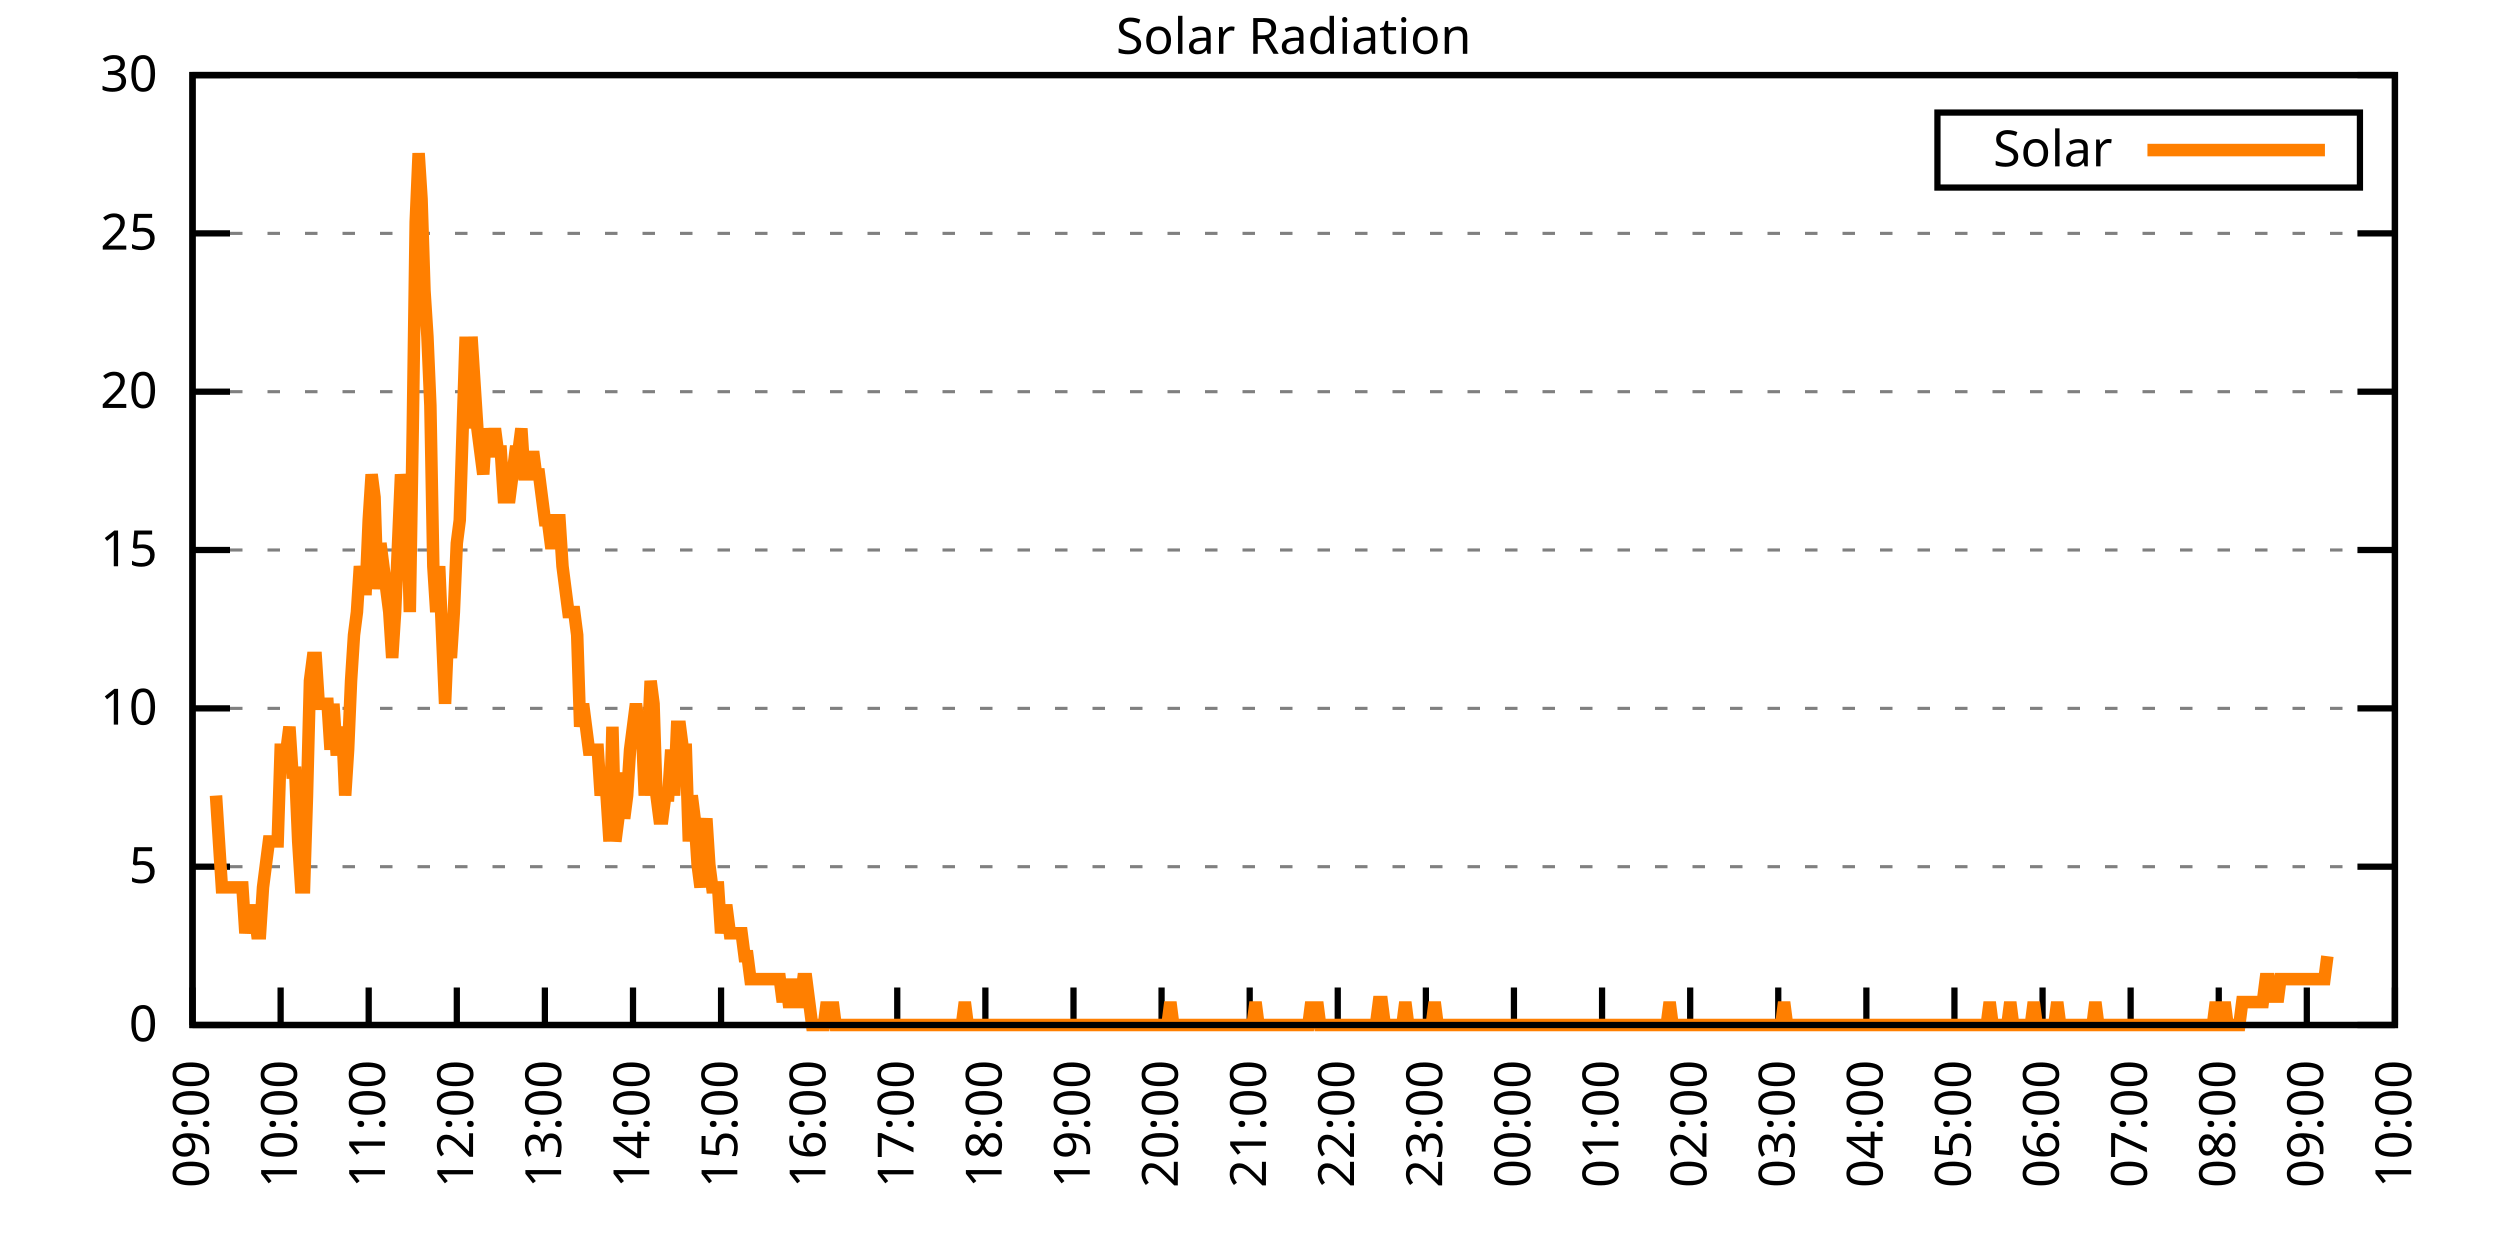
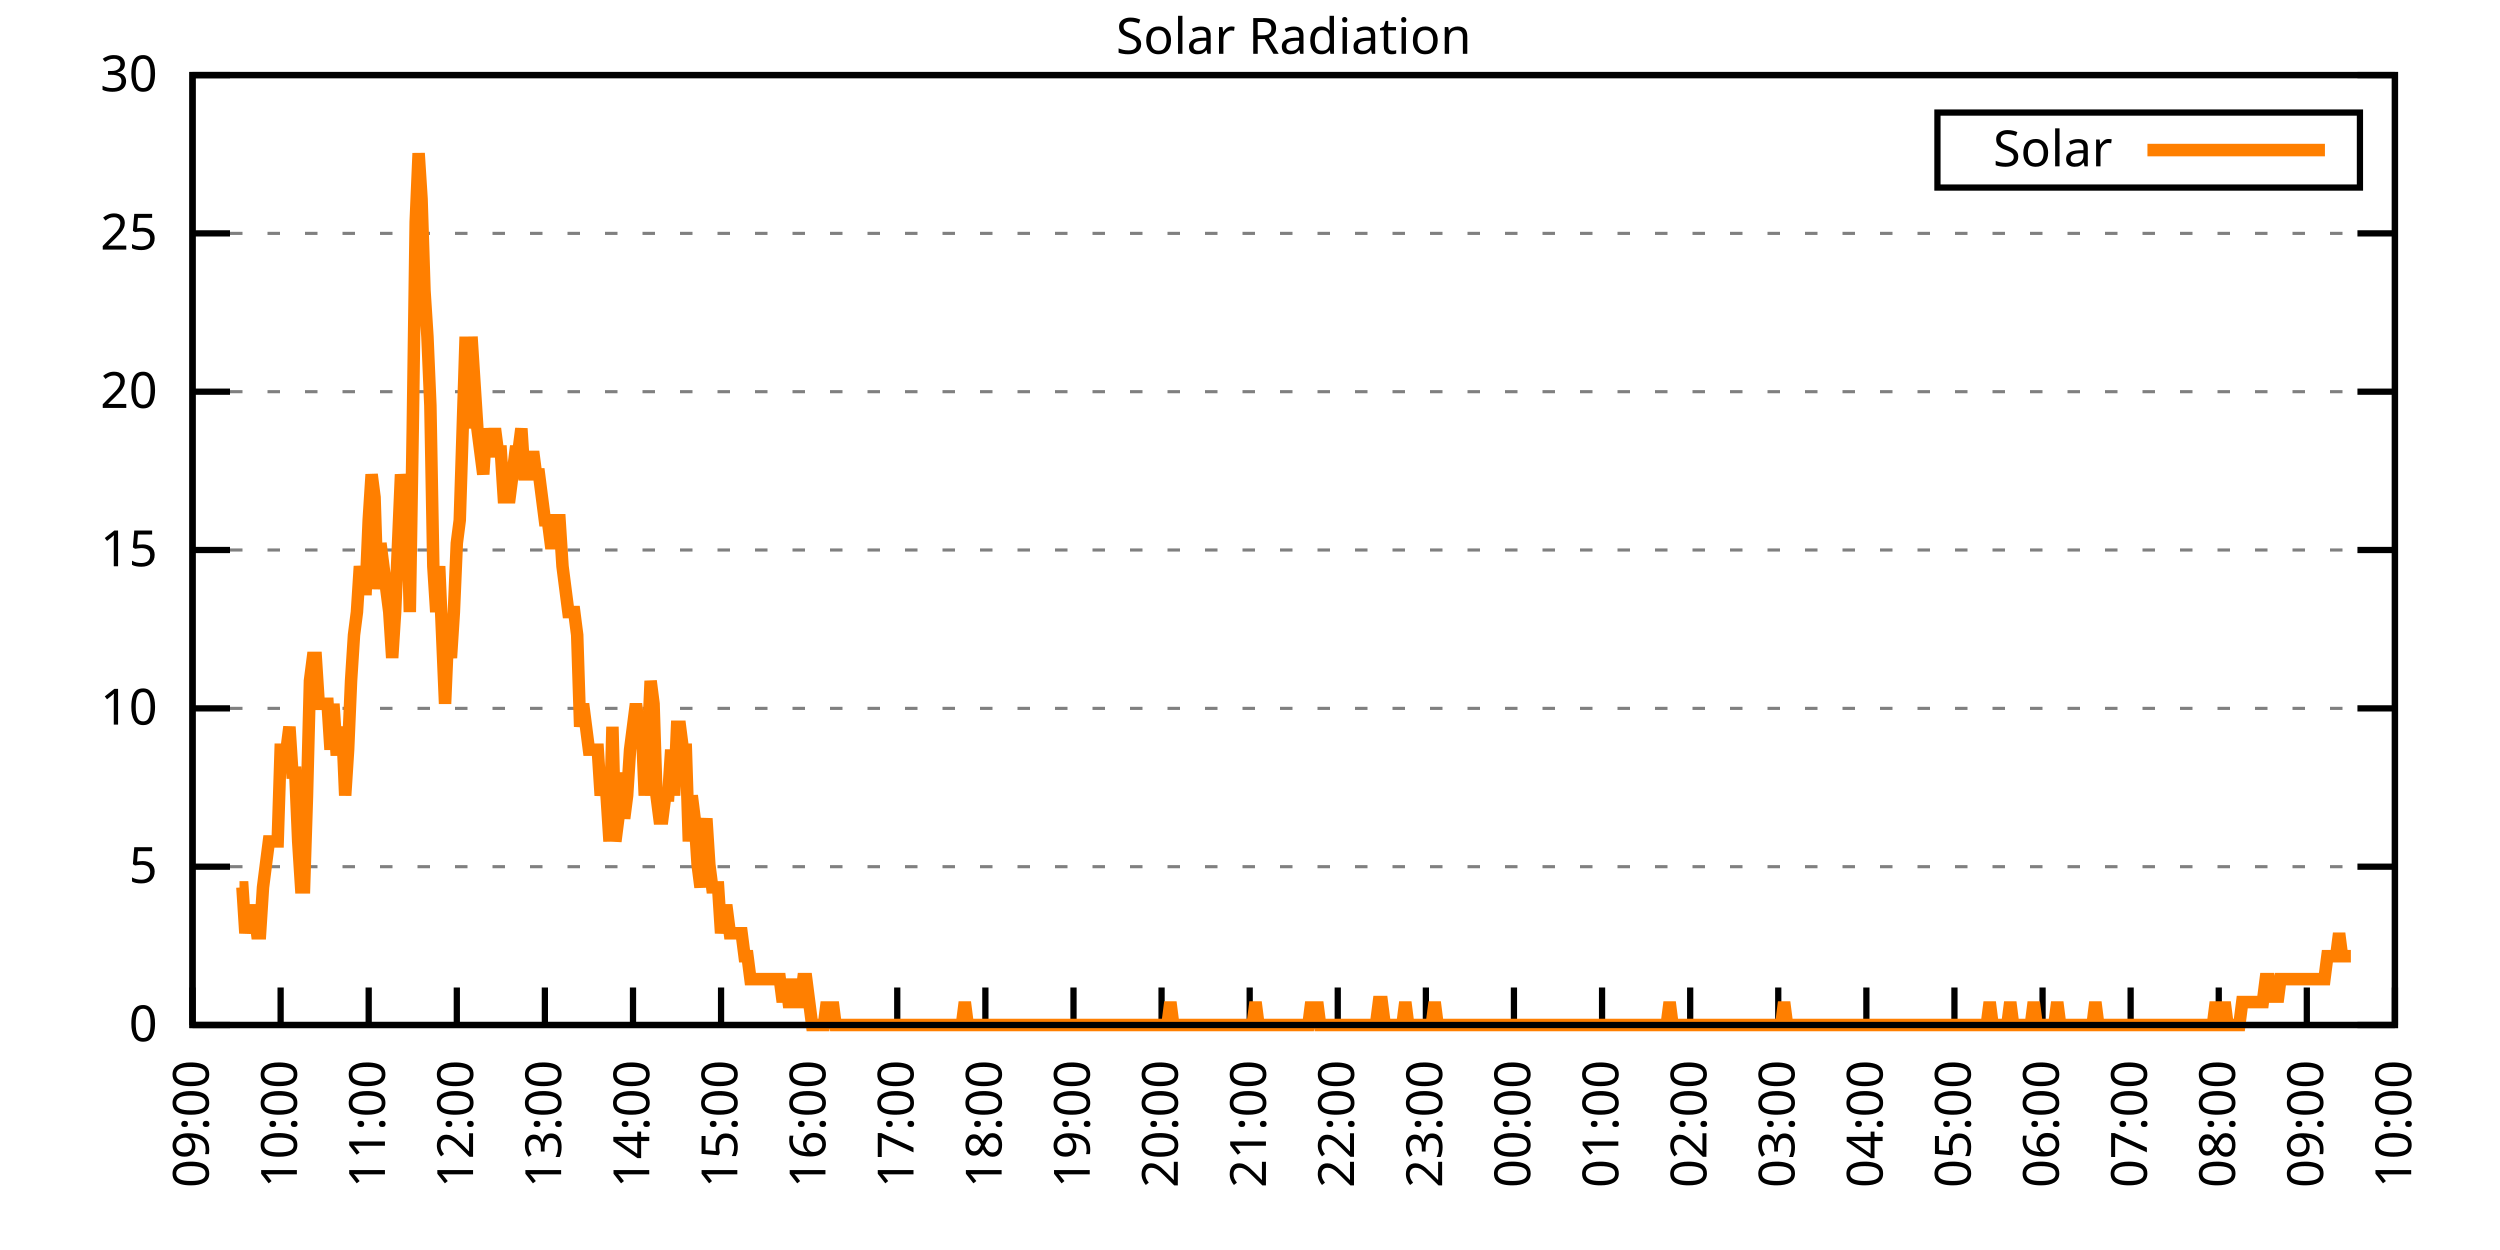
<svg xmlns="http://www.w3.org/2000/svg" xmlns:xlink="http://www.w3.org/1999/xlink" width="400" height="200" viewBox="0 0 400 200">
  <g id="gnuplot_canvas">
    <rect x="0" y="0" width="400" height="200" fill="none" />
    <defs>
      <circle id="gpDot" r="0.5" stroke-width="0.5" stroke="currentColor" />
      <path id="gpPt0" stroke-width="0.333" stroke="currentColor" d="M-1,0 h2 M0,-1 v2" />
      <path id="gpPt1" stroke-width="0.333" stroke="currentColor" d="M-1,-1 L1,1 M1,-1 L-1,1" />
      <path id="gpPt2" stroke-width="0.333" stroke="currentColor" d="M-1,0 L1,0 M0,-1 L0,1 M-1,-1 L1,1 M-1,1 L1,-1" />
      <rect id="gpPt3" stroke-width="0.333" stroke="currentColor" x="-1" y="-1" width="2" height="2" />
      <rect id="gpPt4" stroke-width="0.333" stroke="currentColor" fill="currentColor" x="-1" y="-1" width="2" height="2" />
      <circle id="gpPt5" stroke-width="0.333" stroke="currentColor" cx="0" cy="0" r="1" />
      <use xlink:href="#gpPt5" id="gpPt6" fill="currentColor" stroke="none" />
      <path id="gpPt7" stroke-width="0.333" stroke="currentColor" d="M0,-1.33 L-1.33,0.67 L1.33,0.67 z" />
      <use xlink:href="#gpPt7" id="gpPt8" fill="currentColor" stroke="none" />
      <use xlink:href="#gpPt7" id="gpPt9" stroke="currentColor" transform="rotate(180)" />
      <use xlink:href="#gpPt9" id="gpPt10" fill="currentColor" stroke="none" />
      <use xlink:href="#gpPt3" id="gpPt11" stroke="currentColor" transform="rotate(45)" />
      <use xlink:href="#gpPt11" id="gpPt12" fill="currentColor" stroke="none" />
      <path id="gpPt13" stroke-width="0.333" stroke="currentColor" d="M0,1.330 L1.265,0.411 L0.782,-1.067 L-0.782,-1.076 L-1.265,0.411 z" />
      <use xlink:href="#gpPt13" id="gpPt14" fill="currentColor" stroke="none" />
      <filter id="textbox" filterUnits="objectBoundingBox" x="0" y="0" height="1" width="1">
        <feFlood flood-color="white" flood-opacity="1" result="bgnd" />
        <feComposite in="SourceGraphic" in2="bgnd" operator="atop" />
      </filter>
      <filter id="greybox" filterUnits="objectBoundingBox" x="0" y="0" height="1" width="1">
        <feFlood flood-color="lightgrey" flood-opacity="1" result="grey" />
        <feComposite in="SourceGraphic" in2="grey" operator="atop" />
      </filter>
    </defs>
    <g fill="none" color="white" stroke="currentColor" stroke-width="1.00" stroke-linecap="butt" stroke-linejoin="miter">
</g>
    <g fill="none" color="black" stroke="currentColor" stroke-width="1.00" stroke-linecap="butt" stroke-linejoin="miter">
      <g stroke="none" shape-rendering="crispEdges">
        <polygon fill="rgb(255, 255, 255)" points="30.80,164.00 383.18,164.00 383.18,12.02 30.80,12.02 " />
      </g>
    </g>
    <g fill="none" color="black" stroke="currentColor" stroke-width="1.00" stroke-linecap="butt" stroke-linejoin="miter">
</g>
    <g fill="none" color="black" stroke="black" stroke-width="0.50" stroke-linecap="butt" stroke-linejoin="miter">
</g>
    <g fill="none" color="gray" stroke="currentColor" stroke-width="0.50" stroke-linecap="butt" stroke-linejoin="miter">
      <path stroke="gray" stroke-dasharray="2,4" class="gridline" d="M30.80,164.00 L383.19,164.00  " />
    </g>
    <g fill="none" color="gray" stroke="gray" stroke-width="1.00" stroke-linecap="butt" stroke-linejoin="miter">
</g>
    <g fill="none" color="black" stroke="currentColor" stroke-width="1.00" stroke-linecap="butt" stroke-linejoin="miter">
      <path stroke="black" d="M30.80,164.00 L36.80,164.00 M383.19,164.00 L377.19,164.00  " />
      <g transform="translate(25.20,166.60)" stroke="none" fill="black" font-family="Sans" font-size="8.00" text-anchor="end">
        <text>
          <tspan font-family="Sans"> 0</tspan>
        </text>
      </g>
    </g>
    <g fill="none" color="black" stroke="currentColor" stroke-width="1.00" stroke-linecap="butt" stroke-linejoin="miter">
</g>
    <g fill="none" color="black" stroke="black" stroke-width="0.50" stroke-linecap="butt" stroke-linejoin="miter">
</g>
    <g fill="none" color="gray" stroke="currentColor" stroke-width="0.50" stroke-linecap="butt" stroke-linejoin="miter">
      <path stroke="gray" stroke-dasharray="2,4" class="gridline" d="M30.80,138.67 L383.19,138.67  " />
    </g>
    <g fill="none" color="gray" stroke="gray" stroke-width="1.00" stroke-linecap="butt" stroke-linejoin="miter">
</g>
    <g fill="none" color="black" stroke="currentColor" stroke-width="1.00" stroke-linecap="butt" stroke-linejoin="miter">
      <path stroke="black" d="M30.80,138.67 L36.80,138.67 M383.19,138.67 L377.19,138.67  " />
      <g transform="translate(25.20,141.27)" stroke="none" fill="black" font-family="Sans" font-size="8.00" text-anchor="end">
        <text>
          <tspan font-family="Sans"> 5</tspan>
        </text>
      </g>
    </g>
    <g fill="none" color="black" stroke="currentColor" stroke-width="1.00" stroke-linecap="butt" stroke-linejoin="miter">
</g>
    <g fill="none" color="black" stroke="black" stroke-width="0.50" stroke-linecap="butt" stroke-linejoin="miter">
</g>
    <g fill="none" color="gray" stroke="currentColor" stroke-width="0.50" stroke-linecap="butt" stroke-linejoin="miter">
      <path stroke="gray" stroke-dasharray="2,4" class="gridline" d="M30.80,113.34 L383.19,113.34  " />
    </g>
    <g fill="none" color="gray" stroke="gray" stroke-width="1.00" stroke-linecap="butt" stroke-linejoin="miter">
</g>
    <g fill="none" color="black" stroke="currentColor" stroke-width="1.00" stroke-linecap="butt" stroke-linejoin="miter">
      <path stroke="black" d="M30.80,113.34 L36.80,113.34 M383.19,113.34 L377.19,113.34  " />
      <g transform="translate(25.20,115.94)" stroke="none" fill="black" font-family="Sans" font-size="8.00" text-anchor="end">
        <text>
          <tspan font-family="Sans"> 10</tspan>
        </text>
      </g>
    </g>
    <g fill="none" color="black" stroke="currentColor" stroke-width="1.00" stroke-linecap="butt" stroke-linejoin="miter">
</g>
    <g fill="none" color="black" stroke="black" stroke-width="0.50" stroke-linecap="butt" stroke-linejoin="miter">
</g>
    <g fill="none" color="gray" stroke="currentColor" stroke-width="0.50" stroke-linecap="butt" stroke-linejoin="miter">
      <path stroke="gray" stroke-dasharray="2,4" class="gridline" d="M30.80,88.00 L383.19,88.00  " />
    </g>
    <g fill="none" color="gray" stroke="gray" stroke-width="1.00" stroke-linecap="butt" stroke-linejoin="miter">
</g>
    <g fill="none" color="black" stroke="currentColor" stroke-width="1.00" stroke-linecap="butt" stroke-linejoin="miter">
      <path stroke="black" d="M30.80,88.00 L36.80,88.00 M383.19,88.00 L377.19,88.00  " />
      <g transform="translate(25.20,90.60)" stroke="none" fill="black" font-family="Sans" font-size="8.00" text-anchor="end">
        <text>
          <tspan font-family="Sans"> 15</tspan>
        </text>
      </g>
    </g>
    <g fill="none" color="black" stroke="currentColor" stroke-width="1.00" stroke-linecap="butt" stroke-linejoin="miter">
</g>
    <g fill="none" color="black" stroke="black" stroke-width="0.50" stroke-linecap="butt" stroke-linejoin="miter">
</g>
    <g fill="none" color="gray" stroke="currentColor" stroke-width="0.50" stroke-linecap="butt" stroke-linejoin="miter">
      <path stroke="gray" stroke-dasharray="2,4" class="gridline" d="M30.80,62.67 L383.19,62.67  " />
    </g>
    <g fill="none" color="gray" stroke="gray" stroke-width="1.00" stroke-linecap="butt" stroke-linejoin="miter">
</g>
    <g fill="none" color="black" stroke="currentColor" stroke-width="1.00" stroke-linecap="butt" stroke-linejoin="miter">
      <path stroke="black" d="M30.80,62.67 L36.80,62.67 M383.19,62.67 L377.19,62.67  " />
      <g transform="translate(25.20,65.27)" stroke="none" fill="black" font-family="Sans" font-size="8.00" text-anchor="end">
        <text>
          <tspan font-family="Sans"> 20</tspan>
        </text>
      </g>
    </g>
    <g fill="none" color="black" stroke="currentColor" stroke-width="1.00" stroke-linecap="butt" stroke-linejoin="miter">
</g>
    <g fill="none" color="black" stroke="black" stroke-width="0.50" stroke-linecap="butt" stroke-linejoin="miter">
</g>
    <g fill="none" color="gray" stroke="currentColor" stroke-width="0.50" stroke-linecap="butt" stroke-linejoin="miter">
      <path stroke="gray" stroke-dasharray="2,4" class="gridline" d="M30.80,37.34 L383.19,37.34  " />
    </g>
    <g fill="none" color="gray" stroke="gray" stroke-width="1.00" stroke-linecap="butt" stroke-linejoin="miter">
</g>
    <g fill="none" color="black" stroke="currentColor" stroke-width="1.00" stroke-linecap="butt" stroke-linejoin="miter">
      <path stroke="black" d="M30.80,37.34 L36.80,37.34 M383.19,37.34 L377.19,37.34  " />
      <g transform="translate(25.20,39.94)" stroke="none" fill="black" font-family="Sans" font-size="8.00" text-anchor="end">
        <text>
          <tspan font-family="Sans"> 25</tspan>
        </text>
      </g>
    </g>
    <g fill="none" color="black" stroke="currentColor" stroke-width="1.00" stroke-linecap="butt" stroke-linejoin="miter">
</g>
    <g fill="none" color="black" stroke="black" stroke-width="0.50" stroke-linecap="butt" stroke-linejoin="miter">
</g>
    <g fill="none" color="gray" stroke="currentColor" stroke-width="0.50" stroke-linecap="butt" stroke-linejoin="miter">
      <path stroke="gray" stroke-dasharray="2,4" class="gridline" d="M30.80,12.01 L383.19,12.01  " />
    </g>
    <g fill="none" color="gray" stroke="gray" stroke-width="1.00" stroke-linecap="butt" stroke-linejoin="miter">
</g>
    <g fill="none" color="black" stroke="currentColor" stroke-width="1.00" stroke-linecap="butt" stroke-linejoin="miter">
      <path stroke="black" d="M30.80,12.01 L36.80,12.01 M383.19,12.01 L377.19,12.01  " />
      <g transform="translate(25.20,14.61)" stroke="none" fill="black" font-family="Sans" font-size="8.00" text-anchor="end">
        <text>
          <tspan font-family="Sans"> 30</tspan>
        </text>
      </g>
    </g>
    <g fill="none" color="black" stroke="currentColor" stroke-width="1.00" stroke-linecap="butt" stroke-linejoin="miter">
      <path stroke="black" d="M30.80,164.00 L30.80,158.00  " />
      <g transform="translate(33.40,169.60) rotate(270.00)" stroke="none" fill="black" font-family="Sans" font-size="8.00" text-anchor="end">
        <text>
          <tspan font-family="Sans">09:00</tspan>
        </text>
      </g>
    </g>
    <g fill="none" color="black" stroke="currentColor" stroke-width="1.00" stroke-linecap="butt" stroke-linejoin="miter">
      <path stroke="black" d="M44.90,164.00 L44.90,158.00  " />
      <g transform="translate(47.50,169.60) rotate(270.00)" stroke="none" fill="black" font-family="Sans" font-size="8.00" text-anchor="end">
        <text>
          <tspan font-family="Sans">10:00</tspan>
        </text>
      </g>
    </g>
    <g fill="none" color="black" stroke="currentColor" stroke-width="1.00" stroke-linecap="butt" stroke-linejoin="miter">
      <path stroke="black" d="M58.99,164.00 L58.99,158.00  " />
      <g transform="translate(61.59,169.60) rotate(270.00)" stroke="none" fill="black" font-family="Sans" font-size="8.00" text-anchor="end">
        <text>
          <tspan font-family="Sans">11:00</tspan>
        </text>
      </g>
    </g>
    <g fill="none" color="black" stroke="currentColor" stroke-width="1.00" stroke-linecap="butt" stroke-linejoin="miter">
      <path stroke="black" d="M73.09,164.00 L73.09,158.00  " />
      <g transform="translate(75.69,169.60) rotate(270.00)" stroke="none" fill="black" font-family="Sans" font-size="8.00" text-anchor="end">
        <text>
          <tspan font-family="Sans">12:00</tspan>
        </text>
      </g>
    </g>
    <g fill="none" color="black" stroke="currentColor" stroke-width="1.00" stroke-linecap="butt" stroke-linejoin="miter">
      <path stroke="black" d="M87.18,164.00 L87.18,158.00  " />
      <g transform="translate(89.78,169.60) rotate(270.00)" stroke="none" fill="black" font-family="Sans" font-size="8.00" text-anchor="end">
        <text>
          <tspan font-family="Sans">13:00</tspan>
        </text>
      </g>
    </g>
    <g fill="none" color="black" stroke="currentColor" stroke-width="1.00" stroke-linecap="butt" stroke-linejoin="miter">
      <path stroke="black" d="M101.28,164.00 L101.28,158.00  " />
      <g transform="translate(103.88,169.60) rotate(270.00)" stroke="none" fill="black" font-family="Sans" font-size="8.00" text-anchor="end">
        <text>
          <tspan font-family="Sans">14:00</tspan>
        </text>
      </g>
    </g>
    <g fill="none" color="black" stroke="currentColor" stroke-width="1.00" stroke-linecap="butt" stroke-linejoin="miter">
      <path stroke="black" d="M115.37,164.00 L115.37,158.00  " />
      <g transform="translate(117.97,169.60) rotate(270.00)" stroke="none" fill="black" font-family="Sans" font-size="8.00" text-anchor="end">
        <text>
          <tspan font-family="Sans">15:00</tspan>
        </text>
      </g>
    </g>
    <g fill="none" color="black" stroke="currentColor" stroke-width="1.00" stroke-linecap="butt" stroke-linejoin="miter">
      <path stroke="black" d="M129.47,164.00 L129.47,158.00  " />
      <g transform="translate(132.07,169.60) rotate(270.00)" stroke="none" fill="black" font-family="Sans" font-size="8.00" text-anchor="end">
        <text>
          <tspan font-family="Sans">16:00</tspan>
        </text>
      </g>
    </g>
    <g fill="none" color="black" stroke="currentColor" stroke-width="1.00" stroke-linecap="butt" stroke-linejoin="miter">
      <path stroke="black" d="M143.56,164.00 L143.56,158.00  " />
      <g transform="translate(146.16,169.60) rotate(270.00)" stroke="none" fill="black" font-family="Sans" font-size="8.00" text-anchor="end">
        <text>
          <tspan font-family="Sans">17:00</tspan>
        </text>
      </g>
    </g>
    <g fill="none" color="black" stroke="currentColor" stroke-width="1.00" stroke-linecap="butt" stroke-linejoin="miter">
      <path stroke="black" d="M157.66,164.00 L157.66,158.00  " />
      <g transform="translate(160.26,169.60) rotate(270.00)" stroke="none" fill="black" font-family="Sans" font-size="8.00" text-anchor="end">
        <text>
          <tspan font-family="Sans">18:00</tspan>
        </text>
      </g>
    </g>
    <g fill="none" color="black" stroke="currentColor" stroke-width="1.00" stroke-linecap="butt" stroke-linejoin="miter">
      <path stroke="black" d="M171.76,164.00 L171.76,158.00  " />
      <g transform="translate(174.36,169.60) rotate(270.00)" stroke="none" fill="black" font-family="Sans" font-size="8.00" text-anchor="end">
        <text>
          <tspan font-family="Sans">19:00</tspan>
        </text>
      </g>
    </g>
    <g fill="none" color="black" stroke="currentColor" stroke-width="1.00" stroke-linecap="butt" stroke-linejoin="miter">
      <path stroke="black" d="M185.85,164.00 L185.85,158.00  " />
      <g transform="translate(188.45,169.60) rotate(270.00)" stroke="none" fill="black" font-family="Sans" font-size="8.00" text-anchor="end">
        <text>
          <tspan font-family="Sans">20:00</tspan>
        </text>
      </g>
    </g>
    <g fill="none" color="black" stroke="currentColor" stroke-width="1.00" stroke-linecap="butt" stroke-linejoin="miter">
      <path stroke="black" d="M199.95,164.00 L199.95,158.00  " />
      <g transform="translate(202.55,169.60) rotate(270.00)" stroke="none" fill="black" font-family="Sans" font-size="8.00" text-anchor="end">
        <text>
          <tspan font-family="Sans">21:00</tspan>
        </text>
      </g>
    </g>
    <g fill="none" color="black" stroke="currentColor" stroke-width="1.00" stroke-linecap="butt" stroke-linejoin="miter">
      <path stroke="black" d="M214.04,164.00 L214.04,158.00  " />
      <g transform="translate(216.64,169.60) rotate(270.00)" stroke="none" fill="black" font-family="Sans" font-size="8.00" text-anchor="end">
        <text>
          <tspan font-family="Sans">22:00</tspan>
        </text>
      </g>
    </g>
    <g fill="none" color="black" stroke="currentColor" stroke-width="1.00" stroke-linecap="butt" stroke-linejoin="miter">
      <path stroke="black" d="M228.14,164.00 L228.14,158.00  " />
      <g transform="translate(230.74,169.60) rotate(270.00)" stroke="none" fill="black" font-family="Sans" font-size="8.00" text-anchor="end">
        <text>
          <tspan font-family="Sans">23:00</tspan>
        </text>
      </g>
    </g>
    <g fill="none" color="black" stroke="currentColor" stroke-width="1.00" stroke-linecap="butt" stroke-linejoin="miter">
      <path stroke="black" d="M242.23,164.00 L242.23,158.00  " />
      <g transform="translate(244.83,169.60) rotate(270.00)" stroke="none" fill="black" font-family="Sans" font-size="8.00" text-anchor="end">
        <text>
          <tspan font-family="Sans">00:00</tspan>
        </text>
      </g>
    </g>
    <g fill="none" color="black" stroke="currentColor" stroke-width="1.00" stroke-linecap="butt" stroke-linejoin="miter">
      <path stroke="black" d="M256.33,164.00 L256.33,158.00  " />
      <g transform="translate(258.93,169.60) rotate(270.00)" stroke="none" fill="black" font-family="Sans" font-size="8.00" text-anchor="end">
        <text>
          <tspan font-family="Sans">01:00</tspan>
        </text>
      </g>
    </g>
    <g fill="none" color="black" stroke="currentColor" stroke-width="1.00" stroke-linecap="butt" stroke-linejoin="miter">
      <path stroke="black" d="M270.43,164.00 L270.43,158.00  " />
      <g transform="translate(273.03,169.60) rotate(270.00)" stroke="none" fill="black" font-family="Sans" font-size="8.00" text-anchor="end">
        <text>
          <tspan font-family="Sans">02:00</tspan>
        </text>
      </g>
    </g>
    <g fill="none" color="black" stroke="currentColor" stroke-width="1.00" stroke-linecap="butt" stroke-linejoin="miter">
      <path stroke="black" d="M284.52,164.00 L284.52,158.00  " />
      <g transform="translate(287.12,169.60) rotate(270.00)" stroke="none" fill="black" font-family="Sans" font-size="8.00" text-anchor="end">
        <text>
          <tspan font-family="Sans">03:00</tspan>
        </text>
      </g>
    </g>
    <g fill="none" color="black" stroke="currentColor" stroke-width="1.00" stroke-linecap="butt" stroke-linejoin="miter">
      <path stroke="black" d="M298.62,164.00 L298.62,158.00  " />
      <g transform="translate(301.22,169.60) rotate(270.00)" stroke="none" fill="black" font-family="Sans" font-size="8.00" text-anchor="end">
        <text>
          <tspan font-family="Sans">04:00</tspan>
        </text>
      </g>
    </g>
    <g fill="none" color="black" stroke="currentColor" stroke-width="1.00" stroke-linecap="butt" stroke-linejoin="miter">
      <path stroke="black" d="M312.71,164.00 L312.71,158.00  " />
      <g transform="translate(315.31,169.60) rotate(270.00)" stroke="none" fill="black" font-family="Sans" font-size="8.00" text-anchor="end">
        <text>
          <tspan font-family="Sans">05:00</tspan>
        </text>
      </g>
    </g>
    <g fill="none" color="black" stroke="currentColor" stroke-width="1.00" stroke-linecap="butt" stroke-linejoin="miter">
      <path stroke="black" d="M326.81,164.00 L326.81,158.00  " />
      <g transform="translate(329.41,169.60) rotate(270.00)" stroke="none" fill="black" font-family="Sans" font-size="8.00" text-anchor="end">
        <text>
          <tspan font-family="Sans">06:00</tspan>
        </text>
      </g>
    </g>
    <g fill="none" color="black" stroke="currentColor" stroke-width="1.00" stroke-linecap="butt" stroke-linejoin="miter">
      <path stroke="black" d="M340.90,164.00 L340.90,158.00  " />
      <g transform="translate(343.50,169.60) rotate(270.00)" stroke="none" fill="black" font-family="Sans" font-size="8.00" text-anchor="end">
        <text>
          <tspan font-family="Sans">07:00</tspan>
        </text>
      </g>
    </g>
    <g fill="none" color="black" stroke="currentColor" stroke-width="1.00" stroke-linecap="butt" stroke-linejoin="miter">
      <path stroke="black" d="M355.00,164.00 L355.00,158.00  " />
      <g transform="translate(357.60,169.60) rotate(270.00)" stroke="none" fill="black" font-family="Sans" font-size="8.00" text-anchor="end">
        <text>
          <tspan font-family="Sans">08:00</tspan>
        </text>
      </g>
    </g>
    <g fill="none" color="black" stroke="currentColor" stroke-width="1.00" stroke-linecap="butt" stroke-linejoin="miter">
      <path stroke="black" d="M369.09,164.00 L369.09,158.00  " />
      <g transform="translate(371.69,169.60) rotate(270.00)" stroke="none" fill="black" font-family="Sans" font-size="8.00" text-anchor="end">
        <text>
          <tspan font-family="Sans">09:00</tspan>
        </text>
      </g>
    </g>
    <g fill="none" color="black" stroke="currentColor" stroke-width="1.00" stroke-linecap="butt" stroke-linejoin="miter">
      <path stroke="black" d="M383.19,164.00 L383.19,158.00  " />
      <g transform="translate(385.79,169.60) rotate(270.00)" stroke="none" fill="black" font-family="Sans" font-size="8.00" text-anchor="end">
        <text>
          <tspan font-family="Sans">10:00</tspan>
        </text>
      </g>
    </g>
    <g fill="none" color="black" stroke="currentColor" stroke-width="1.00" stroke-linecap="butt" stroke-linejoin="miter">
</g>
    <g fill="none" color="black" stroke="currentColor" stroke-width="1.00" stroke-linecap="butt" stroke-linejoin="miter">
      <path stroke="black" d="M30.80,12.01 L30.80,164.00 L383.19,164.00 L383.19,12.01 L30.80,12.01 Z  " />
    </g>
    <g fill="none" color="black" stroke="currentColor" stroke-width="1.00" stroke-linecap="butt" stroke-linejoin="miter">
</g>
    <g fill="none" color="black" stroke="currentColor" stroke-width="1.00" stroke-linecap="butt" stroke-linejoin="miter">
      <path stroke="black" d="M309.99,30.01 L309.99,18.01 L377.59,18.01 L377.59,30.01 L309.99,30.01 Z  " />
    </g>
    <g id="Solar_Radiation_plot_1">
      <g fill="none" color="white" stroke="black" stroke-width="2.00" stroke-linecap="butt" stroke-linejoin="miter">
</g>
      <g fill="none" color="black" stroke="currentColor" stroke-width="2.00" stroke-linecap="butt" stroke-linejoin="miter">
        <g transform="translate(337.99,26.61)" stroke="none" fill="black" font-family="Sans" font-size="8.00" text-anchor="end">
          <text>
            <tspan font-family="Sans">Solar</tspan>
          </text>
        </g>
      </g>
      <g fill="none" color="black" stroke="currentColor" stroke-width="2.00" stroke-linecap="butt" stroke-linejoin="miter">
-         <path stroke="rgb(255, 127,   0)" d="M343.59,24.01 L371.99,24.01 M34.56,127.29 L35.03,134.63 L35.50,141.98 L35.97,141.98 L36.44,141.98 L36.91,141.98   L37.38,141.98 L37.85,141.98 L38.32,141.98 L38.79,141.98 L39.26,149.32 L39.73,145.65 L40.20,145.65 L40.67,145.65   L41.14,149.32 L41.61,149.32 L42.08,141.98 L42.55,138.30 L43.02,134.63 L43.49,134.63 L43.96,134.63 L44.43,134.63   L44.90,119.95 L45.37,119.95 L45.84,119.95 L46.31,116.28 L46.78,123.62 L47.24,123.62 L47.71,134.63 L48.18,141.98   L48.65,141.98 L49.12,127.29 L49.59,108.94 L50.06,105.27 L50.53,105.27 L51.00,112.61 L51.47,112.61 L51.94,112.61   L52.41,112.61 L52.88,119.95 L53.35,112.61 L53.82,119.95 L54.29,119.95 L54.76,116.28 L55.23,127.29 L55.70,119.95   L56.17,108.94 L56.64,101.60 L57.11,97.93 L57.58,90.59 L58.05,94.26 L58.52,94.26 L58.99,83.24 L59.46,75.90   L59.93,79.57 L60.40,94.26 L60.87,86.91 L61.34,90.59 L61.81,94.26 L62.28,97.93 L62.75,105.27 L63.22,97.93   L63.69,86.91 L64.16,75.90 L64.63,79.57 L65.10,79.57 L65.57,97.93 L66.04,68.56 L66.51,35.52 L66.98,24.51   L67.45,31.85 L67.92,46.54 L68.39,53.88 L68.86,64.89 L69.33,90.59 L69.80,97.93 L70.27,90.59 L70.74,101.60   L71.21,112.61 L71.68,101.60 L72.15,105.27 L72.62,97.93 L73.09,86.91 L73.56,83.24 L74.03,68.56 L74.50,53.88   L74.97,68.56 L75.44,53.88 L75.91,61.22 L76.38,68.56 L76.85,72.23 L77.32,75.90 L77.79,68.56 L78.26,72.23   L78.73,72.23 L79.19,68.56 L79.66,72.23 L80.13,72.23 L80.60,79.57 L81.07,79.57 L81.54,79.57 L82.01,75.90   L82.48,72.23 L82.95,72.23 L83.42,68.56 L83.89,75.90 L84.36,75.90 L84.83,75.90 L85.30,72.23 L85.77,75.90   L86.24,75.90 L86.71,79.57 L87.18,83.24 L87.65,83.24 L88.12,86.91 L88.59,86.91 L89.06,83.24 L89.53,83.24   L90.00,90.59 L90.47,94.26 L90.94,97.93 L91.41,97.93 L91.88,97.93 L92.35,101.60 L92.82,116.28 L93.29,112.61   L93.76,116.28 L94.23,119.95 L94.70,119.95 L95.17,119.95 L95.64,119.95 L96.11,127.29 L96.58,123.62 L97.05,127.29   L97.52,134.63 L97.99,116.28 L98.46,134.63 L98.93,130.96 L99.40,123.62 L99.87,130.96 L100.34,127.29 L100.81,119.95   L101.28,116.28 L101.75,112.61 L102.22,116.28 L102.69,116.28 L103.16,127.29 L103.63,119.95 L104.10,108.94 L104.57,112.61   L105.04,127.29 L105.51,130.96 L105.98,130.96 L106.45,127.29 L106.92,127.29 L107.39,119.95 L107.86,127.29 L108.33,116.28   L108.80,116.28 L109.27,119.95 L109.74,119.95 L110.21,134.63 L110.68,127.29 L111.14,130.96 L111.61,138.30 L112.08,141.98   L112.55,134.63 L113.02,130.96 L113.49,138.30 L113.96,141.98 L114.43,141.98 L114.90,141.98 L115.37,149.32 L115.84,145.65   L116.31,145.65 L116.78,149.32 L117.25,149.32 L117.72,149.32 L118.19,149.32 L118.66,149.32 L119.13,152.99 L119.60,152.99   L120.07,156.66 L120.54,156.66 L121.01,156.66 L121.48,156.66 L121.95,156.66 L122.42,156.66 L122.89,156.66 L123.36,156.66   L123.83,156.66 L124.30,156.66 L124.77,156.66 L125.24,160.33 L125.71,156.66 L126.18,160.33 L126.65,160.33 L127.12,156.66   L127.59,160.33 L128.06,160.33 L128.53,156.66 L129.00,156.66 L129.47,160.33 L129.94,164.00 L130.41,164.00 L130.88,164.00   L131.35,164.00 L131.82,164.00 L132.29,160.33 L132.76,164.00 L133.23,160.33 L133.70,164.00 L134.17,164.00 L134.64,164.00   L135.11,164.00 L135.58,164.00 L136.05,164.00 L136.52,164.00 L136.99,164.00 L137.46,164.00 L137.93,164.00 L138.40,164.00   L138.87,164.00 L139.34,164.00 L139.81,164.00 L140.28,164.00 L140.75,164.00 L141.22,164.00 L141.69,164.00 L142.16,164.00   L142.63,164.00 L143.09,164.00 L143.56,164.00 L144.03,164.00 L144.50,164.00 L144.97,164.00 L145.44,164.00 L145.91,164.00   L146.38,164.00 L146.85,164.00 L147.32,164.00 L147.79,164.00 L148.26,164.00 L148.73,164.00 L149.20,164.00 L149.67,164.00   L150.14,164.00 L150.61,164.00 L151.08,164.00 L151.55,164.00 L152.02,164.00 L152.49,164.00 L152.96,164.00 L153.43,164.00   L153.90,164.00 L154.37,160.33 L154.84,164.00 L155.31,164.00 L155.78,164.00 L156.25,164.00 L156.72,164.00 L157.19,164.00   L157.66,164.00 L158.13,164.00 L158.60,164.00 L159.07,164.00 L159.54,164.00 L160.01,164.00 L160.48,164.00 L160.95,164.00   L161.42,164.00 L161.89,164.00 L162.36,164.00 L162.83,164.00 L163.30,164.00 L163.77,164.00 L164.24,164.00 L164.71,164.00   L165.18,164.00 L165.65,164.00 L166.12,164.00 L166.59,164.00 L167.06,164.00 L167.53,164.00 L168.00,164.00 L168.47,164.00   L168.94,164.00 L169.41,164.00 L169.88,164.00 L170.35,164.00 L170.82,164.00 L171.29,164.00 L171.76,164.00 L172.23,164.00   L172.70,164.00 L173.17,164.00 L173.64,164.00 L174.11,164.00 L174.58,164.00 L175.04,164.00 L175.51,164.00 L175.98,164.00   L176.45,164.00 L176.92,164.00 L177.39,164.00 L177.86,164.00 L178.33,164.00 L178.80,164.00 L179.27,164.00 L179.74,164.00   L180.21,164.00 L180.68,164.00 L181.15,164.00 L181.62,164.00 L182.09,164.00 L182.56,164.00 L183.03,164.00 L183.50,164.00   L183.97,164.00 L184.44,164.00 L184.91,164.00 L185.38,164.00 L185.85,164.00 L186.32,164.00 L186.79,164.00 L187.26,160.33   L187.73,164.00 L188.20,164.00 L188.67,164.00 L189.14,164.00 L189.61,164.00 L190.08,164.00 L190.55,164.00 L191.02,164.00   L191.49,164.00 L191.96,164.00 L192.43,164.00 L192.90,164.00 L193.37,164.00 L193.84,164.00 L194.31,164.00 L194.78,164.00   L195.25,164.00 L195.72,164.00 L196.19,164.00 L196.66,164.00 L197.13,164.00 L197.60,164.00 L198.07,164.00 L198.54,164.00   L199.01,164.00 L199.48,164.00 L199.95,164.00 L200.42,164.00 L200.89,160.33 L201.36,164.00 L201.83,164.00 L202.30,164.00   L202.77,164.00 L203.24,164.00 L203.71,164.00 L204.18,164.00 L204.65,164.00 L205.12,164.00 L205.59,164.00 L206.06,164.00   L206.53,164.00 L207.00,164.00 L207.46,164.00 L207.93,164.00 L208.40,164.00 L208.87,164.00 L209.34,164.00 L209.81,160.33   L210.28,164.00 L210.75,160.33 L211.22,164.00 L211.69,164.00 L212.16,164.00 L212.63,164.00 L213.10,164.00 L213.57,164.00   L214.04,164.00 L214.51,164.00 L214.98,164.00 L215.45,164.00 L215.92,164.00 L216.39,164.00 L216.86,164.00 L217.33,164.00   L217.80,164.00 L218.27,164.00 L218.74,164.00 L219.21,164.00 L219.68,164.00 L220.15,164.00 L220.62,160.33 L221.09,160.33   L221.56,164.00 L222.03,164.00 L222.50,164.00 L222.97,164.00 L223.44,164.00 L223.91,164.00 L224.38,164.00 L224.85,160.33   L225.32,164.00 L225.79,164.00 L226.26,164.00 L226.73,164.00 L227.20,164.00 L227.67,164.00 L228.14,164.00 L228.61,164.00   L229.08,164.00 L229.55,160.33 L230.02,164.00 L230.49,164.00 L230.96,164.00 L231.43,164.00 L231.90,164.00 L232.37,164.00   L232.84,164.00 L233.31,164.00 L233.78,164.00 L234.25,164.00 L234.72,164.00 L235.19,164.00 L235.66,164.00 L236.13,164.00   L236.60,164.00 L237.07,164.00 L237.54,164.00 L238.01,164.00 L238.48,164.00 L238.95,164.00 L239.41,164.00 L239.88,164.00   L240.35,164.00 L240.82,164.00 L241.29,164.00 L241.76,164.00 L242.23,164.00 L242.70,164.00 L243.17,164.00 L243.64,164.00   L244.11,164.00 L244.58,164.00 L245.05,164.00 L245.52,164.00 L245.99,164.00 L246.46,164.00 L246.93,164.00 L247.40,164.00   L247.87,164.00 L248.34,164.00 L248.81,164.00 L249.28,164.00 L249.75,164.00 L250.22,164.00 L250.69,164.00 L251.16,164.00   L251.63,164.00 L252.10,164.00 L252.57,164.00 L253.04,164.00 L253.51,164.00 L253.98,164.00 L254.45,164.00 L254.92,164.00   L255.39,164.00 L255.86,164.00 L256.33,164.00 L256.80,164.00 L257.27,164.00 L257.74,164.00 L258.21,164.00 L258.68,164.00   L259.15,164.00 L259.62,164.00 L260.09,164.00 L260.56,164.00 L261.03,164.00 L261.50,164.00 L261.97,164.00 L262.44,164.00   L262.91,164.00 L263.38,164.00 L263.85,164.00 L264.32,164.00 L264.79,164.00 L265.26,164.00 L265.73,164.00 L266.20,164.00   L266.67,164.00 L267.14,160.33 L267.61,164.00 L268.08,164.00 L268.55,164.00 L269.02,164.00 L269.49,164.00 L269.96,164.00   L270.43,164.00 L270.90,164.00 L271.36,164.00 L271.83,164.00 L272.30,164.00 L272.77,164.00 L273.24,164.00 L273.71,164.00   L274.18,164.00 L274.65,164.00 L275.12,164.00 L275.59,164.00 L276.06,164.00 L276.53,164.00 L277.00,164.00 L277.47,164.00   L277.94,164.00 L278.41,164.00 L278.88,164.00 L279.35,164.00 L279.82,164.00 L280.29,164.00 L280.76,164.00 L281.23,164.00   L281.70,164.00 L282.17,164.00 L282.64,164.00 L283.11,164.00 L283.58,164.00 L284.05,164.00 L284.52,164.00 L284.99,164.00   L285.46,160.33 L285.93,164.00 L286.40,164.00 L286.87,164.00 L287.34,164.00 L287.81,164.00 L288.28,164.00 L288.75,164.00   L289.22,164.00 L289.69,164.00 L290.16,164.00 L290.63,164.00 L291.10,164.00 L291.57,164.00 L292.04,164.00 L292.51,164.00   L292.98,164.00 L293.45,164.00 L293.92,164.00 L294.39,164.00 L294.86,164.00 L295.33,164.00 L295.80,164.00 L296.27,164.00   L296.74,164.00 L297.21,164.00 L297.68,164.00 L298.15,164.00 L298.62,164.00 L299.09,164.00 L299.56,164.00 L300.03,164.00   L300.50,164.00 L300.97,164.00 L301.44,164.00 L301.91,164.00 L302.38,164.00 L302.85,164.00 L303.31,164.00 L303.78,164.00   L304.25,164.00 L304.72,164.00 L305.19,164.00 L305.66,164.00 L306.13,164.00 L306.60,164.00 L307.07,164.00 L307.54,164.00   L308.01,164.00 L308.48,164.00 L308.95,164.00 L309.42,164.00 L309.89,164.00 L310.36,164.00 L310.83,164.00 L311.30,164.00   L311.77,164.00 L312.24,164.00 L312.71,164.00 L313.18,164.00 L313.65,164.00 L314.12,164.00 L314.59,164.00 L315.06,164.00   L315.53,164.00 L316.00,164.00 L316.47,164.00 L316.94,164.00 L317.41,164.00 L317.88,164.00 L318.35,160.33 L318.82,164.00   L319.29,164.00 L319.76,164.00 L320.23,164.00 L320.70,164.00 L321.17,164.00 L321.64,160.33 L322.11,164.00 L322.58,164.00   L323.05,164.00 L323.52,164.00 L323.99,164.00 L324.46,164.00 L324.93,164.00 L325.40,160.33 L325.87,164.00 L326.34,164.00   L326.81,164.00 L327.28,164.00 L327.75,164.00 L328.22,164.00 L328.69,164.00 L329.16,160.33 L329.63,164.00 L330.10,164.00   L330.57,164.00 L331.04,164.00 L331.51,164.00 L331.98,164.00 L332.45,164.00 L332.92,164.00 L333.39,164.00 L333.86,164.00   L334.33,164.00 L334.80,164.00 L335.26,160.33 L335.73,164.00 L336.20,164.00 L336.67,164.00 L337.14,164.00 L337.61,164.00   L338.08,164.00 L338.55,164.00 L339.02,164.00 L339.49,164.00 L339.96,164.00 L340.43,164.00 L340.90,164.00 L341.37,164.00   L341.84,164.00 L342.31,164.00 L342.78,164.00 L343.25,164.00 L343.72,164.00 L344.19,164.00 L344.66,164.00 L345.13,164.00   L345.60,164.00 L346.07,164.00 L346.54,164.00 L347.01,164.00 L347.48,164.00 L347.95,164.00 L348.42,164.00 L348.89,164.00   L349.36,164.00 L349.83,164.00 L350.30,164.00 L350.77,164.00 L351.24,164.00 L351.71,164.00 L352.18,164.00 L352.65,164.00   L353.12,164.00 L353.59,164.00 L354.06,164.00 L354.53,160.33 L355.00,164.00 L355.47,164.00 L355.94,160.33 L356.41,164.00   L356.88,164.00 L357.35,164.00 L357.82,164.00 L358.29,164.00 L358.76,160.33 L359.23,160.33 L359.70,160.33 L360.17,160.33   L360.64,160.33 L361.11,160.33 L361.58,160.33 L362.05,160.33 L362.52,156.66 L362.99,156.66 L363.46,160.33 L363.93,156.66   L364.40,160.33 L364.87,156.66 L365.34,156.66 L365.81,156.66 L366.28,156.66 L366.75,156.66 L367.21,156.66 L367.68,156.66   L368.15,156.66 L368.62,156.66 L369.09,156.66 L369.56,156.66 L370.03,156.66 L370.50,156.66 L370.97,156.66 L371.44,156.66   L371.91,156.66 L372.38,152.99  " />
+         <path stroke="rgb(255, 127,   0)" d="M343.59,24.01 L371.99,24.01 M38.32,141.98 L38.79,141.98 L39.26,149.32 L39.73,145.65 L40.20,145.65 L40.67,145.65   L41.14,149.32 L41.61,149.32 L42.08,141.98 L42.55,138.30 L43.02,134.63 L43.49,134.63 L43.96,134.63 L44.43,134.63   L44.90,119.95 L45.37,119.95 L45.84,119.95 L46.31,116.28 L46.78,123.62 L47.24,123.62 L47.71,134.63 L48.18,141.98   L48.65,141.98 L49.12,127.29 L49.59,108.94 L50.06,105.27 L50.53,105.27 L51.00,112.61 L51.47,112.61 L51.94,112.61   L52.41,112.61 L52.88,119.95 L53.35,112.61 L53.82,119.95 L54.29,119.95 L54.76,116.28 L55.23,127.29 L55.70,119.95   L56.17,108.94 L56.64,101.60 L57.11,97.93 L57.58,90.59 L58.05,94.26 L58.52,94.26 L58.99,83.24 L59.46,75.90   L59.93,79.57 L60.40,94.26 L60.87,86.91 L61.34,90.59 L61.81,94.26 L62.28,97.93 L62.75,105.27 L63.22,97.93   L63.69,86.91 L64.16,75.90 L64.63,79.57 L65.10,79.57 L65.57,97.93 L66.04,68.56 L66.51,35.52 L66.98,24.51   L67.45,31.85 L67.92,46.54 L68.39,53.88 L68.86,64.89 L69.33,90.59 L69.80,97.93 L70.27,90.59 L70.74,101.60   L71.21,112.61 L71.68,101.60 L72.15,105.27 L72.62,97.93 L73.09,86.91 L73.56,83.24 L74.03,68.56 L74.50,53.88   L74.97,68.56 L75.44,53.88 L75.91,61.22 L76.38,68.56 L76.85,72.23 L77.32,75.90 L77.79,68.56 L78.26,72.23   L78.73,72.23 L79.19,68.56 L79.66,72.23 L80.13,72.23 L80.60,79.57 L81.07,79.57 L81.54,79.57 L82.01,75.90   L82.48,72.23 L82.95,72.23 L83.42,68.56 L83.89,75.90 L84.36,75.90 L84.83,75.90 L85.30,72.23 L85.77,75.90   L86.24,75.90 L86.71,79.57 L87.18,83.24 L87.65,83.24 L88.12,86.91 L88.59,86.91 L89.06,83.24 L89.53,83.24   L90.00,90.59 L90.47,94.26 L90.94,97.93 L91.41,97.93 L91.88,97.93 L92.35,101.60 L92.82,116.28 L93.29,112.61   L93.76,116.28 L94.23,119.95 L94.70,119.95 L95.17,119.95 L95.64,119.95 L96.11,127.29 L96.58,123.62 L97.05,127.29   L97.52,134.63 L97.99,116.28 L98.46,134.63 L98.93,130.96 L99.40,123.62 L99.87,130.96 L100.34,127.29 L100.81,119.95   L101.28,116.28 L101.75,112.61 L102.22,116.28 L102.69,116.28 L103.16,127.29 L103.63,119.95 L104.10,108.94 L104.57,112.61   L105.04,127.29 L105.51,130.96 L105.98,130.96 L106.45,127.29 L106.92,127.29 L107.39,119.95 L107.86,127.29 L108.33,116.28   L108.80,116.28 L109.27,119.95 L109.74,119.95 L110.21,134.63 L110.68,127.29 L111.14,130.96 L111.61,138.30 L112.08,141.98   L112.55,134.63 L113.02,130.96 L113.49,138.30 L113.96,141.98 L114.43,141.98 L114.90,141.98 L115.37,149.32 L115.84,145.65   L116.31,145.65 L116.78,149.32 L117.25,149.32 L117.72,149.32 L118.19,149.32 L118.66,149.32 L119.13,152.99 L119.60,152.99   L120.07,156.66 L120.54,156.66 L121.01,156.66 L121.48,156.66 L121.95,156.66 L122.42,156.66 L122.89,156.66 L123.36,156.66   L123.83,156.66 L124.30,156.66 L124.77,156.66 L125.24,160.33 L125.71,156.66 L126.18,160.33 L126.65,160.33 L127.12,156.66   L127.59,160.33 L128.06,160.33 L128.53,156.66 L129.00,156.66 L129.47,160.33 L129.94,164.00 L130.41,164.00 L130.88,164.00   L131.35,164.00 L131.82,164.00 L132.29,160.33 L132.76,164.00 L133.23,160.33 L133.70,164.00 L134.17,164.00 L134.64,164.00   L135.11,164.00 L135.58,164.00 L136.05,164.00 L136.52,164.00 L136.99,164.00 L137.46,164.00 L137.93,164.00 L138.40,164.00   L138.87,164.00 L139.34,164.00 L139.81,164.00 L140.28,164.00 L140.75,164.00 L141.22,164.00 L141.69,164.00 L142.16,164.00   L142.63,164.00 L143.09,164.00 L143.56,164.00 L144.03,164.00 L144.50,164.00 L144.97,164.00 L145.44,164.00 L145.91,164.00   L146.38,164.00 L146.85,164.00 L147.32,164.00 L147.79,164.00 L148.26,164.00 L148.73,164.00 L149.20,164.00 L149.67,164.00   L150.14,164.00 L150.61,164.00 L151.08,164.00 L151.55,164.00 L152.02,164.00 L152.49,164.00 L152.96,164.00 L153.43,164.00   L153.90,164.00 L154.37,160.33 L154.84,164.00 L155.31,164.00 L155.78,164.00 L156.25,164.00 L156.72,164.00 L157.19,164.00   L157.66,164.00 L158.13,164.00 L158.60,164.00 L159.07,164.00 L159.54,164.00 L160.01,164.00 L160.48,164.00 L160.95,164.00   L161.42,164.00 L161.89,164.00 L162.36,164.00 L162.83,164.00 L163.30,164.00 L163.77,164.00 L164.24,164.00 L164.71,164.00   L165.18,164.00 L165.65,164.00 L166.12,164.00 L166.59,164.00 L167.06,164.00 L167.53,164.00 L168.00,164.00 L168.47,164.00   L168.94,164.00 L169.41,164.00 L169.88,164.00 L170.35,164.00 L170.82,164.00 L171.29,164.00 L171.76,164.00 L172.23,164.00   L172.70,164.00 L173.17,164.00 L173.64,164.00 L174.11,164.00 L174.58,164.00 L175.04,164.00 L175.51,164.00 L175.98,164.00   L176.45,164.00 L176.92,164.00 L177.39,164.00 L177.86,164.00 L178.33,164.00 L178.80,164.00 L179.27,164.00 L179.74,164.00   L180.21,164.00 L180.68,164.00 L181.15,164.00 L181.62,164.00 L182.09,164.00 L182.56,164.00 L183.03,164.00 L183.50,164.00   L183.97,164.00 L184.44,164.00 L184.91,164.00 L185.38,164.00 L185.85,164.00 L186.32,164.00 L186.79,164.00 L187.26,160.33   L187.73,164.00 L188.20,164.00 L188.67,164.00 L189.14,164.00 L189.61,164.00 L190.08,164.00 L190.55,164.00 L191.02,164.00   L191.49,164.00 L191.96,164.00 L192.43,164.00 L192.90,164.00 L193.37,164.00 L193.84,164.00 L194.31,164.00 L194.78,164.00   L195.25,164.00 L195.72,164.00 L196.19,164.00 L196.66,164.00 L197.13,164.00 L197.60,164.00 L198.07,164.00 L198.54,164.00   L199.01,164.00 L199.48,164.00 L199.95,164.00 L200.42,164.00 L200.89,160.33 L201.36,164.00 L201.83,164.00 L202.30,164.00   L202.77,164.00 L203.24,164.00 L203.71,164.00 L204.18,164.00 L204.65,164.00 L205.12,164.00 L205.59,164.00 L206.06,164.00   L206.53,164.00 L207.00,164.00 L207.46,164.00 L207.93,164.00 L208.40,164.00 L208.87,164.00 L209.34,164.00 L209.81,160.33   L210.28,164.00 L210.75,160.33 L211.22,164.00 L211.69,164.00 L212.16,164.00 L212.63,164.00 L213.10,164.00 L213.57,164.00   L214.04,164.00 L214.51,164.00 L214.98,164.00 L215.45,164.00 L215.92,164.00 L216.39,164.00 L216.86,164.00 L217.33,164.00   L217.80,164.00 L218.27,164.00 L218.74,164.00 L219.21,164.00 L219.68,164.00 L220.15,164.00 L220.62,160.33 L221.09,160.33   L221.56,164.00 L222.03,164.00 L222.50,164.00 L222.97,164.00 L223.44,164.00 L223.91,164.00 L224.38,164.00 L224.85,160.33   L225.32,164.00 L225.79,164.00 L226.26,164.00 L226.73,164.00 L227.20,164.00 L227.67,164.00 L228.14,164.00 L228.61,164.00   L229.08,164.00 L229.55,160.33 L230.02,164.00 L230.49,164.00 L230.96,164.00 L231.43,164.00 L231.90,164.00 L232.37,164.00   L232.84,164.00 L233.31,164.00 L233.78,164.00 L234.25,164.00 L234.72,164.00 L235.19,164.00 L235.66,164.00 L236.13,164.00   L236.60,164.00 L237.07,164.00 L237.54,164.00 L238.01,164.00 L238.48,164.00 L238.95,164.00 L239.41,164.00 L239.88,164.00   L240.35,164.00 L240.82,164.00 L241.29,164.00 L241.76,164.00 L242.23,164.00 L242.70,164.00 L243.17,164.00 L243.64,164.00   L244.11,164.00 L244.58,164.00 L245.05,164.00 L245.52,164.00 L245.99,164.00 L246.46,164.00 L246.93,164.00 L247.40,164.00   L247.87,164.00 L248.34,164.00 L248.81,164.00 L249.28,164.00 L249.75,164.00 L250.22,164.00 L250.69,164.00 L251.16,164.00   L251.63,164.00 L252.10,164.00 L252.57,164.00 L253.04,164.00 L253.51,164.00 L253.98,164.00 L254.45,164.00 L254.92,164.00   L255.39,164.00 L255.86,164.00 L256.33,164.00 L256.80,164.00 L257.27,164.00 L257.74,164.00 L258.21,164.00 L258.68,164.00   L259.15,164.00 L259.62,164.00 L260.09,164.00 L260.56,164.00 L261.03,164.00 L261.50,164.00 L261.97,164.00 L262.44,164.00   L262.91,164.00 L263.38,164.00 L263.85,164.00 L264.32,164.00 L264.79,164.00 L265.26,164.00 L265.73,164.00 L266.20,164.00   L266.67,164.00 L267.14,160.33 L267.61,164.00 L268.08,164.00 L268.55,164.00 L269.02,164.00 L269.49,164.00 L269.96,164.00   L270.43,164.00 L270.90,164.00 L271.36,164.00 L271.83,164.00 L272.30,164.00 L272.77,164.00 L273.24,164.00 L273.71,164.00   L274.18,164.00 L274.65,164.00 L275.12,164.00 L275.59,164.00 L276.06,164.00 L276.53,164.00 L277.00,164.00 L277.47,164.00   L277.94,164.00 L278.41,164.00 L278.88,164.00 L279.35,164.00 L279.82,164.00 L280.29,164.00 L280.76,164.00 L281.23,164.00   L281.70,164.00 L282.17,164.00 L282.64,164.00 L283.11,164.00 L283.58,164.00 L284.05,164.00 L284.52,164.00 L284.99,164.00   L285.46,160.33 L285.93,164.00 L286.40,164.00 L286.87,164.00 L287.34,164.00 L287.81,164.00 L288.28,164.00 L288.75,164.00   L289.22,164.00 L289.69,164.00 L290.16,164.00 L290.63,164.00 L291.10,164.00 L291.57,164.00 L292.04,164.00 L292.51,164.00   L292.98,164.00 L293.45,164.00 L293.92,164.00 L294.39,164.00 L294.86,164.00 L295.33,164.00 L295.80,164.00 L296.27,164.00   L296.74,164.00 L297.21,164.00 L297.68,164.00 L298.15,164.00 L298.62,164.00 L299.09,164.00 L299.56,164.00 L300.03,164.00   L300.50,164.00 L300.97,164.00 L301.44,164.00 L301.91,164.00 L302.38,164.00 L302.85,164.00 L303.31,164.00 L303.78,164.00   L304.25,164.00 L304.72,164.00 L305.19,164.00 L305.66,164.00 L306.13,164.00 L306.60,164.00 L307.07,164.00 L307.54,164.00   L308.01,164.00 L308.48,164.00 L308.95,164.00 L309.42,164.00 L309.89,164.00 L310.36,164.00 L310.83,164.00 L311.30,164.00   L311.77,164.00 L312.24,164.00 L312.71,164.00 L313.18,164.00 L313.65,164.00 L314.12,164.00 L314.59,164.00 L315.06,164.00   L315.53,164.00 L316.00,164.00 L316.47,164.00 L316.94,164.00 L317.41,164.00 L317.88,164.00 L318.35,160.33 L318.82,164.00   L319.29,164.00 L319.76,164.00 L320.23,164.00 L320.70,164.00 L321.17,164.00 L321.64,160.33 L322.11,164.00 L322.58,164.00   L323.05,164.00 L323.52,164.00 L323.99,164.00 L324.46,164.00 L324.93,164.00 L325.40,160.33 L325.87,164.00 L326.34,164.00   L326.81,164.00 L327.28,164.00 L327.75,164.00 L328.22,164.00 L328.69,164.00 L329.16,160.33 L329.63,164.00 L330.10,164.00   L330.57,164.00 L331.04,164.00 L331.51,164.00 L331.98,164.00 L332.45,164.00 L332.92,164.00 L333.39,164.00 L333.86,164.00   L334.33,164.00 L334.80,164.00 L335.26,160.33 L335.73,164.00 L336.20,164.00 L336.67,164.00 L337.14,164.00 L337.61,164.00   L338.08,164.00 L338.55,164.00 L339.02,164.00 L339.49,164.00 L339.96,164.00 L340.43,164.00 L340.90,164.00 L341.37,164.00   L341.84,164.00 L342.31,164.00 L342.78,164.00 L343.25,164.00 L343.72,164.00 L344.19,164.00 L344.66,164.00 L345.13,164.00   L345.60,164.00 L346.07,164.00 L346.54,164.00 L347.01,164.00 L347.48,164.00 L347.95,164.00 L348.42,164.00 L348.89,164.00   L349.36,164.00 L349.83,164.00 L350.30,164.00 L350.77,164.00 L351.24,164.00 L351.71,164.00 L352.18,164.00 L352.65,164.00   L353.12,164.00 L353.59,164.00 L354.06,164.00 L354.53,160.33 L355.00,164.00 L355.47,164.00 L355.94,160.33 L356.41,164.00   L356.88,164.00 L357.35,164.00 L357.82,164.00 L358.29,164.00 L358.76,160.33 L359.23,160.33 L359.70,160.33 L360.17,160.33   L360.64,160.33 L361.11,160.33 L361.58,160.33 L362.05,160.33 L362.52,156.66 L362.99,156.66 L363.46,160.33 L363.93,156.66   L364.40,160.33 L364.87,156.66 L365.34,156.66 L365.81,156.66 L366.28,156.66 L366.75,156.66 L367.21,156.66 L367.68,156.66   L368.15,156.66 L368.62,156.66 L369.09,156.66 L369.56,156.66 L370.03,156.66 L370.50,156.66 L370.97,156.66 L371.44,156.66   L371.91,156.66 L372.38,152.99 L372.85,152.99 L373.32,152.99 L373.79,152.99 L374.26,149.32 L374.73,152.99 L375.20,152.99   L375.67,152.99 L376.14,152.99  " />
      </g>
    </g>
    <g fill="none" color="black" stroke="currentColor" stroke-width="2.00" stroke-linecap="butt" stroke-linejoin="miter">
</g>
    <g fill="none" color="black" stroke="black" stroke-width="1.00" stroke-linecap="butt" stroke-linejoin="miter">
</g>
    <g fill="none" color="black" stroke="currentColor" stroke-width="1.00" stroke-linecap="butt" stroke-linejoin="miter">
      <path stroke="black" d="M30.80,12.01 L30.80,164.00 L383.19,164.00 L383.19,12.01 L30.80,12.01 Z  " />
      <g transform="translate(6.80,88.01) rotate(270.00)" stroke="none" fill="black" font-family="Sans" font-size="8.00" text-anchor="middle">
        <text />
      </g>
    </g>
    <g fill="none" color="black" stroke="currentColor" stroke-width="1.00" stroke-linecap="butt" stroke-linejoin="miter">
</g>
    <g fill="none" color="black" stroke="currentColor" stroke-width="1.00" stroke-linecap="butt" stroke-linejoin="miter">
      <g transform="translate(206.99,8.61)" stroke="none" fill="black" font-family="Sans" font-size="8.00" text-anchor="middle">
        <text>
          <tspan font-family="Sans">Solar Radiation</tspan>
        </text>
      </g>
    </g>
    <g fill="none" color="black" stroke="currentColor" stroke-width="1.00" stroke-linecap="butt" stroke-linejoin="miter">
</g>
  </g>
</svg>
